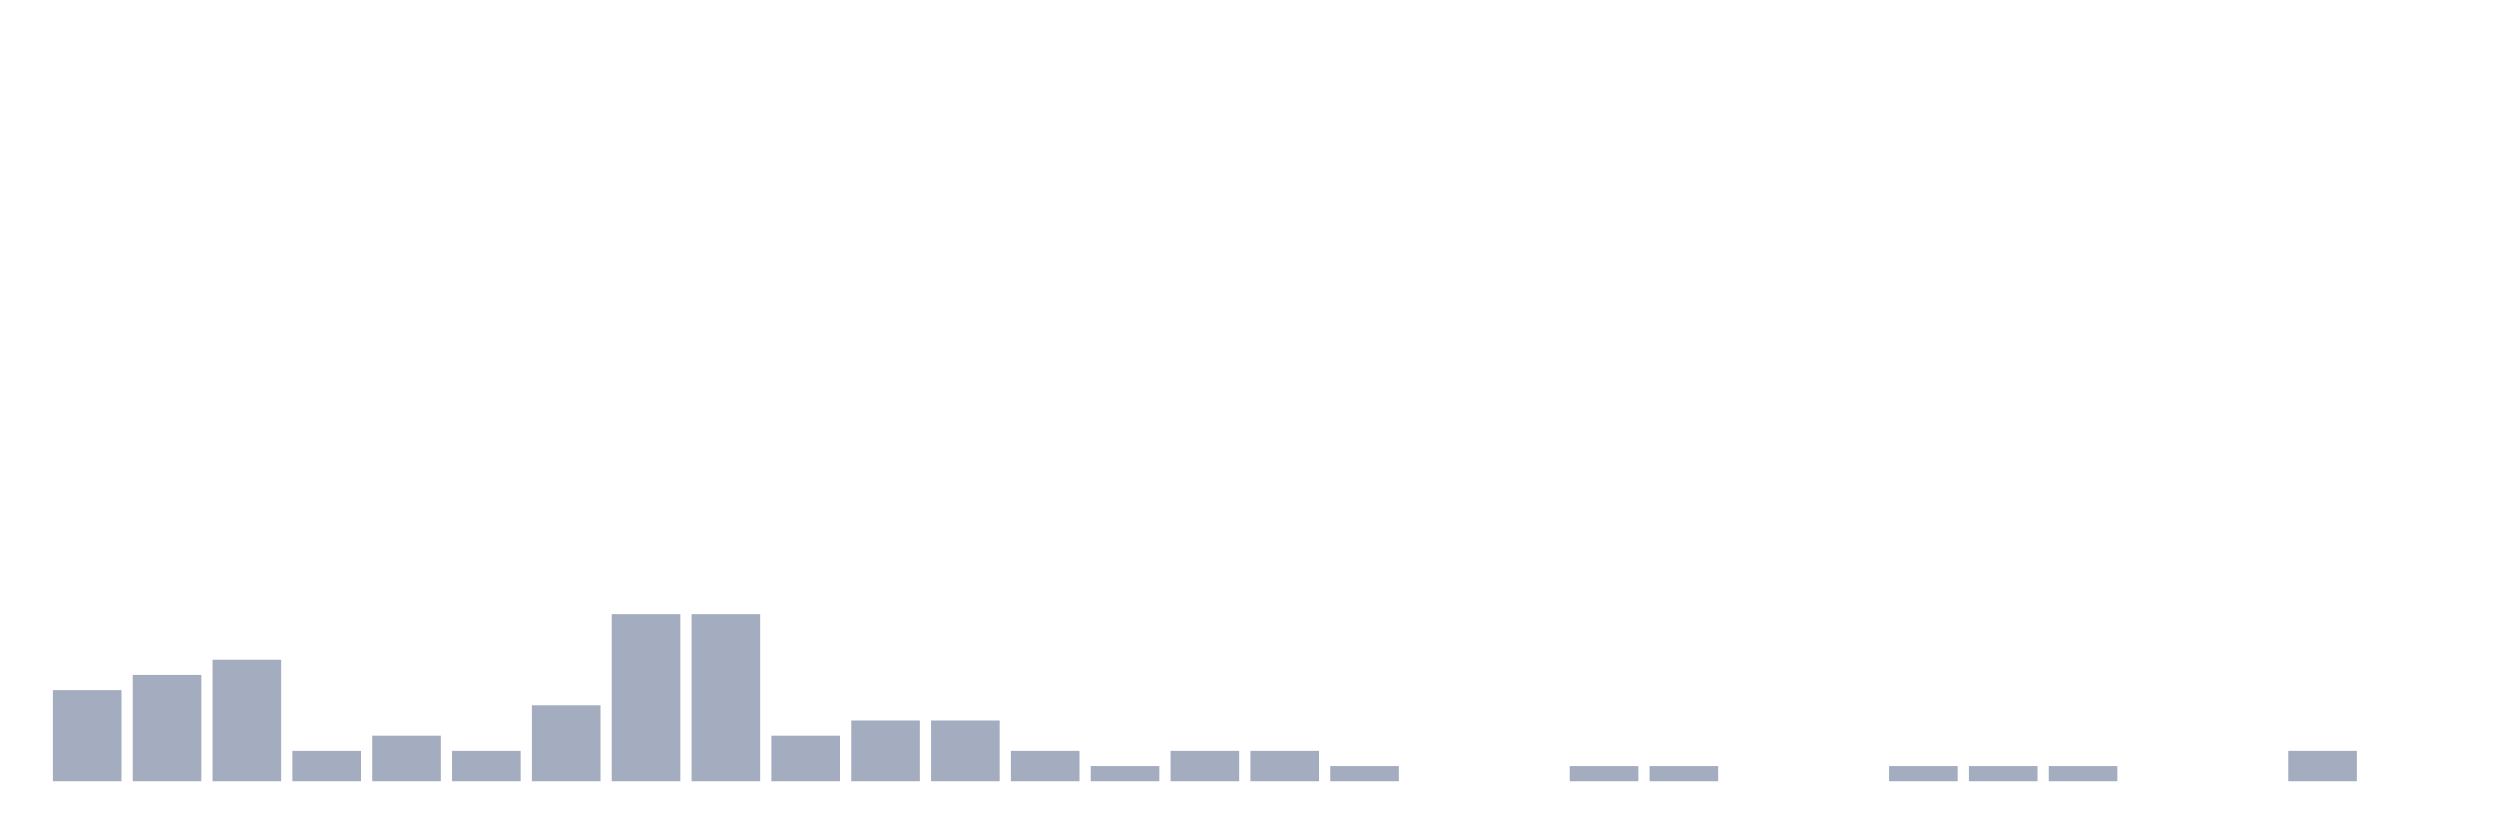
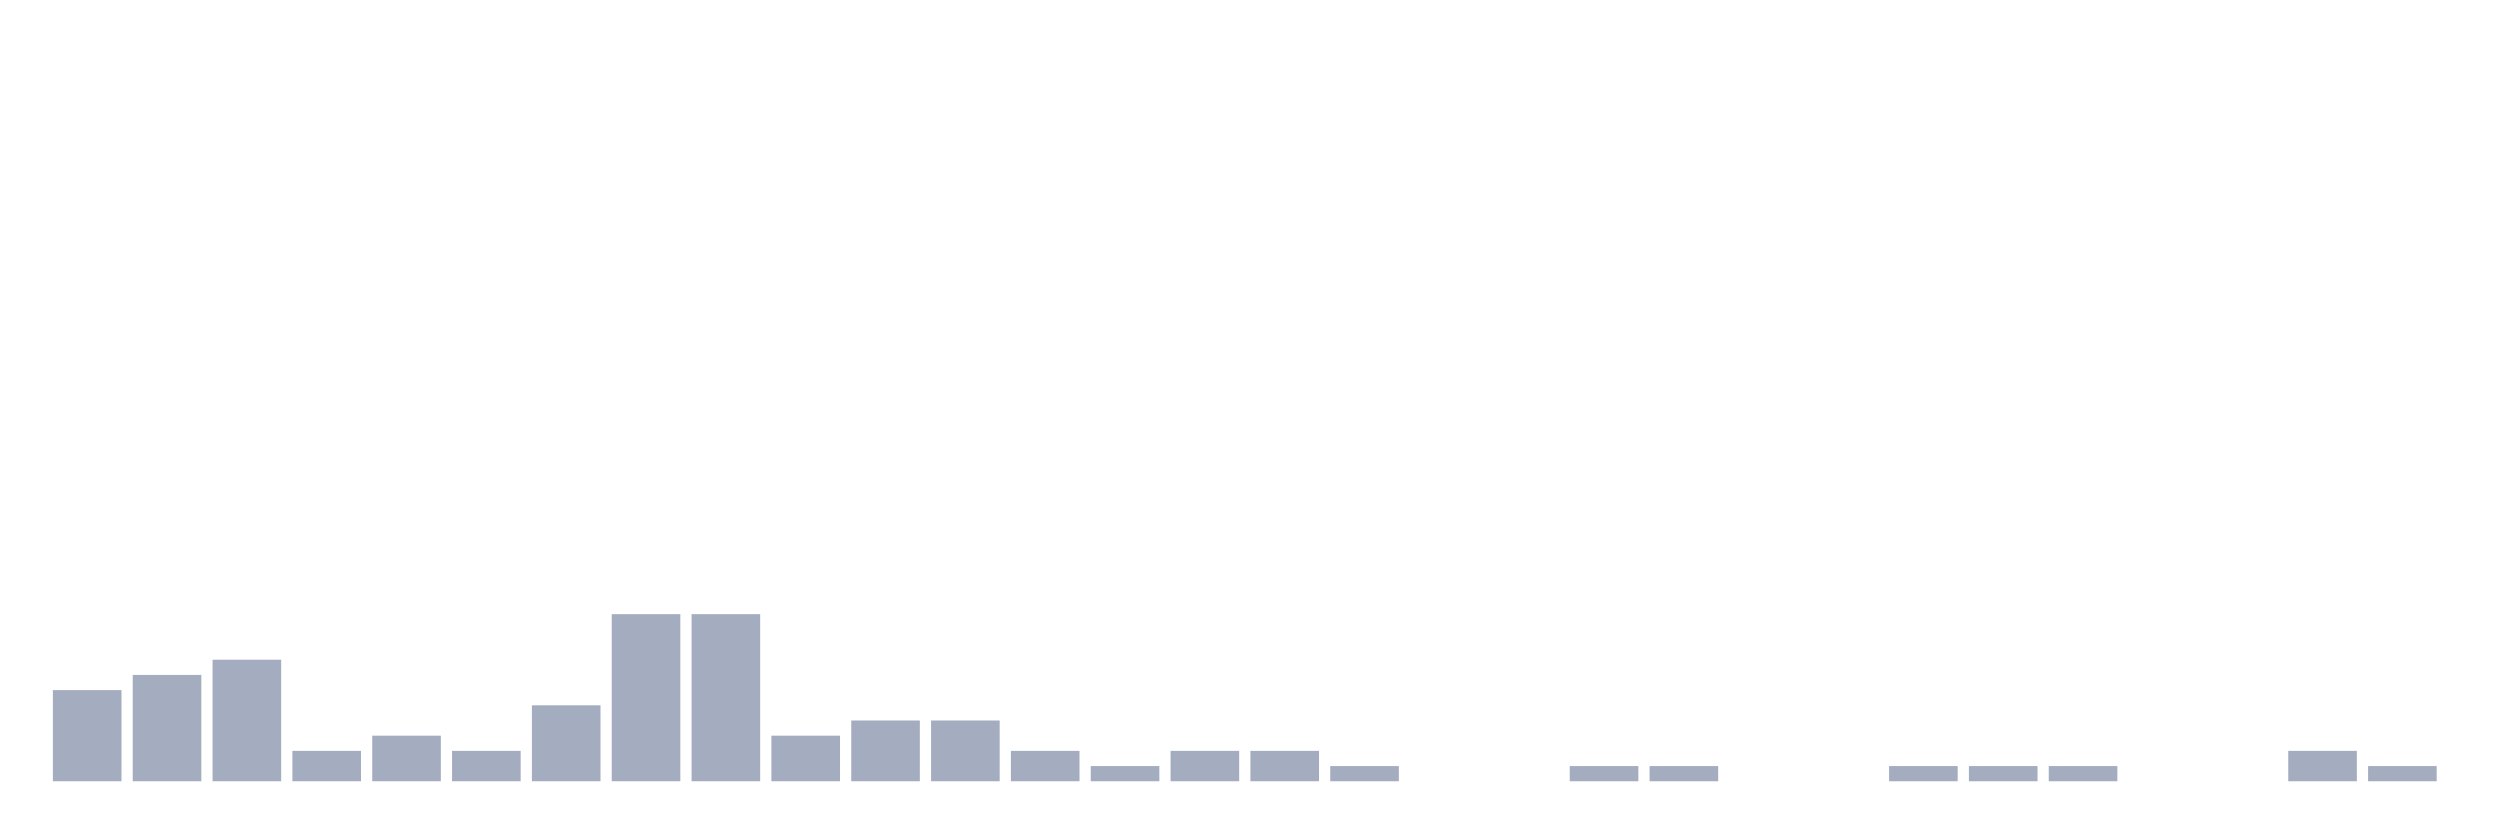
<svg xmlns="http://www.w3.org/2000/svg" viewBox="0 0 480 160">
  <g transform="translate(10,10)">
    <rect class="bar" x="0.153" width="13.175" y="122.5" height="17.5" fill="rgb(164,173,192)" />
    <rect class="bar" x="15.482" width="13.175" y="119.583" height="20.417" fill="rgb(164,173,192)" />
    <rect class="bar" x="30.81" width="13.175" y="116.667" height="23.333" fill="rgb(164,173,192)" />
    <rect class="bar" x="46.138" width="13.175" y="134.167" height="5.833" fill="rgb(164,173,192)" />
    <rect class="bar" x="61.466" width="13.175" y="131.25" height="8.75" fill="rgb(164,173,192)" />
    <rect class="bar" x="76.794" width="13.175" y="134.167" height="5.833" fill="rgb(164,173,192)" />
    <rect class="bar" x="92.123" width="13.175" y="125.417" height="14.583" fill="rgb(164,173,192)" />
    <rect class="bar" x="107.451" width="13.175" y="107.917" height="32.083" fill="rgb(164,173,192)" />
    <rect class="bar" x="122.779" width="13.175" y="107.917" height="32.083" fill="rgb(164,173,192)" />
    <rect class="bar" x="138.107" width="13.175" y="131.25" height="8.75" fill="rgb(164,173,192)" />
    <rect class="bar" x="153.436" width="13.175" y="128.333" height="11.667" fill="rgb(164,173,192)" />
    <rect class="bar" x="168.764" width="13.175" y="128.333" height="11.667" fill="rgb(164,173,192)" />
    <rect class="bar" x="184.092" width="13.175" y="134.167" height="5.833" fill="rgb(164,173,192)" />
    <rect class="bar" x="199.42" width="13.175" y="137.083" height="2.917" fill="rgb(164,173,192)" />
    <rect class="bar" x="214.748" width="13.175" y="134.167" height="5.833" fill="rgb(164,173,192)" />
    <rect class="bar" x="230.077" width="13.175" y="134.167" height="5.833" fill="rgb(164,173,192)" />
    <rect class="bar" x="245.405" width="13.175" y="137.083" height="2.917" fill="rgb(164,173,192)" />
    <rect class="bar" x="260.733" width="13.175" y="140" height="0" fill="rgb(164,173,192)" />
    <rect class="bar" x="276.061" width="13.175" y="140" height="0" fill="rgb(164,173,192)" />
    <rect class="bar" x="291.39" width="13.175" y="137.083" height="2.917" fill="rgb(164,173,192)" />
    <rect class="bar" x="306.718" width="13.175" y="137.083" height="2.917" fill="rgb(164,173,192)" />
    <rect class="bar" x="322.046" width="13.175" y="140" height="0" fill="rgb(164,173,192)" />
    <rect class="bar" x="337.374" width="13.175" y="140" height="0" fill="rgb(164,173,192)" />
    <rect class="bar" x="352.702" width="13.175" y="137.083" height="2.917" fill="rgb(164,173,192)" />
    <rect class="bar" x="368.031" width="13.175" y="137.083" height="2.917" fill="rgb(164,173,192)" />
    <rect class="bar" x="383.359" width="13.175" y="137.083" height="2.917" fill="rgb(164,173,192)" />
    <rect class="bar" x="398.687" width="13.175" y="140" height="0" fill="rgb(164,173,192)" />
    <rect class="bar" x="414.015" width="13.175" y="140" height="0" fill="rgb(164,173,192)" />
    <rect class="bar" x="429.344" width="13.175" y="134.167" height="5.833" fill="rgb(164,173,192)" />
-     <rect class="bar" x="444.672" width="13.175" y="140" height="0" fill="rgb(164,173,192)" />
+     <rect class="bar" x="444.672" width="13.175" y="137.083" height="2.917" fill="rgb(164,173,192)" />
  </g>
</svg>
